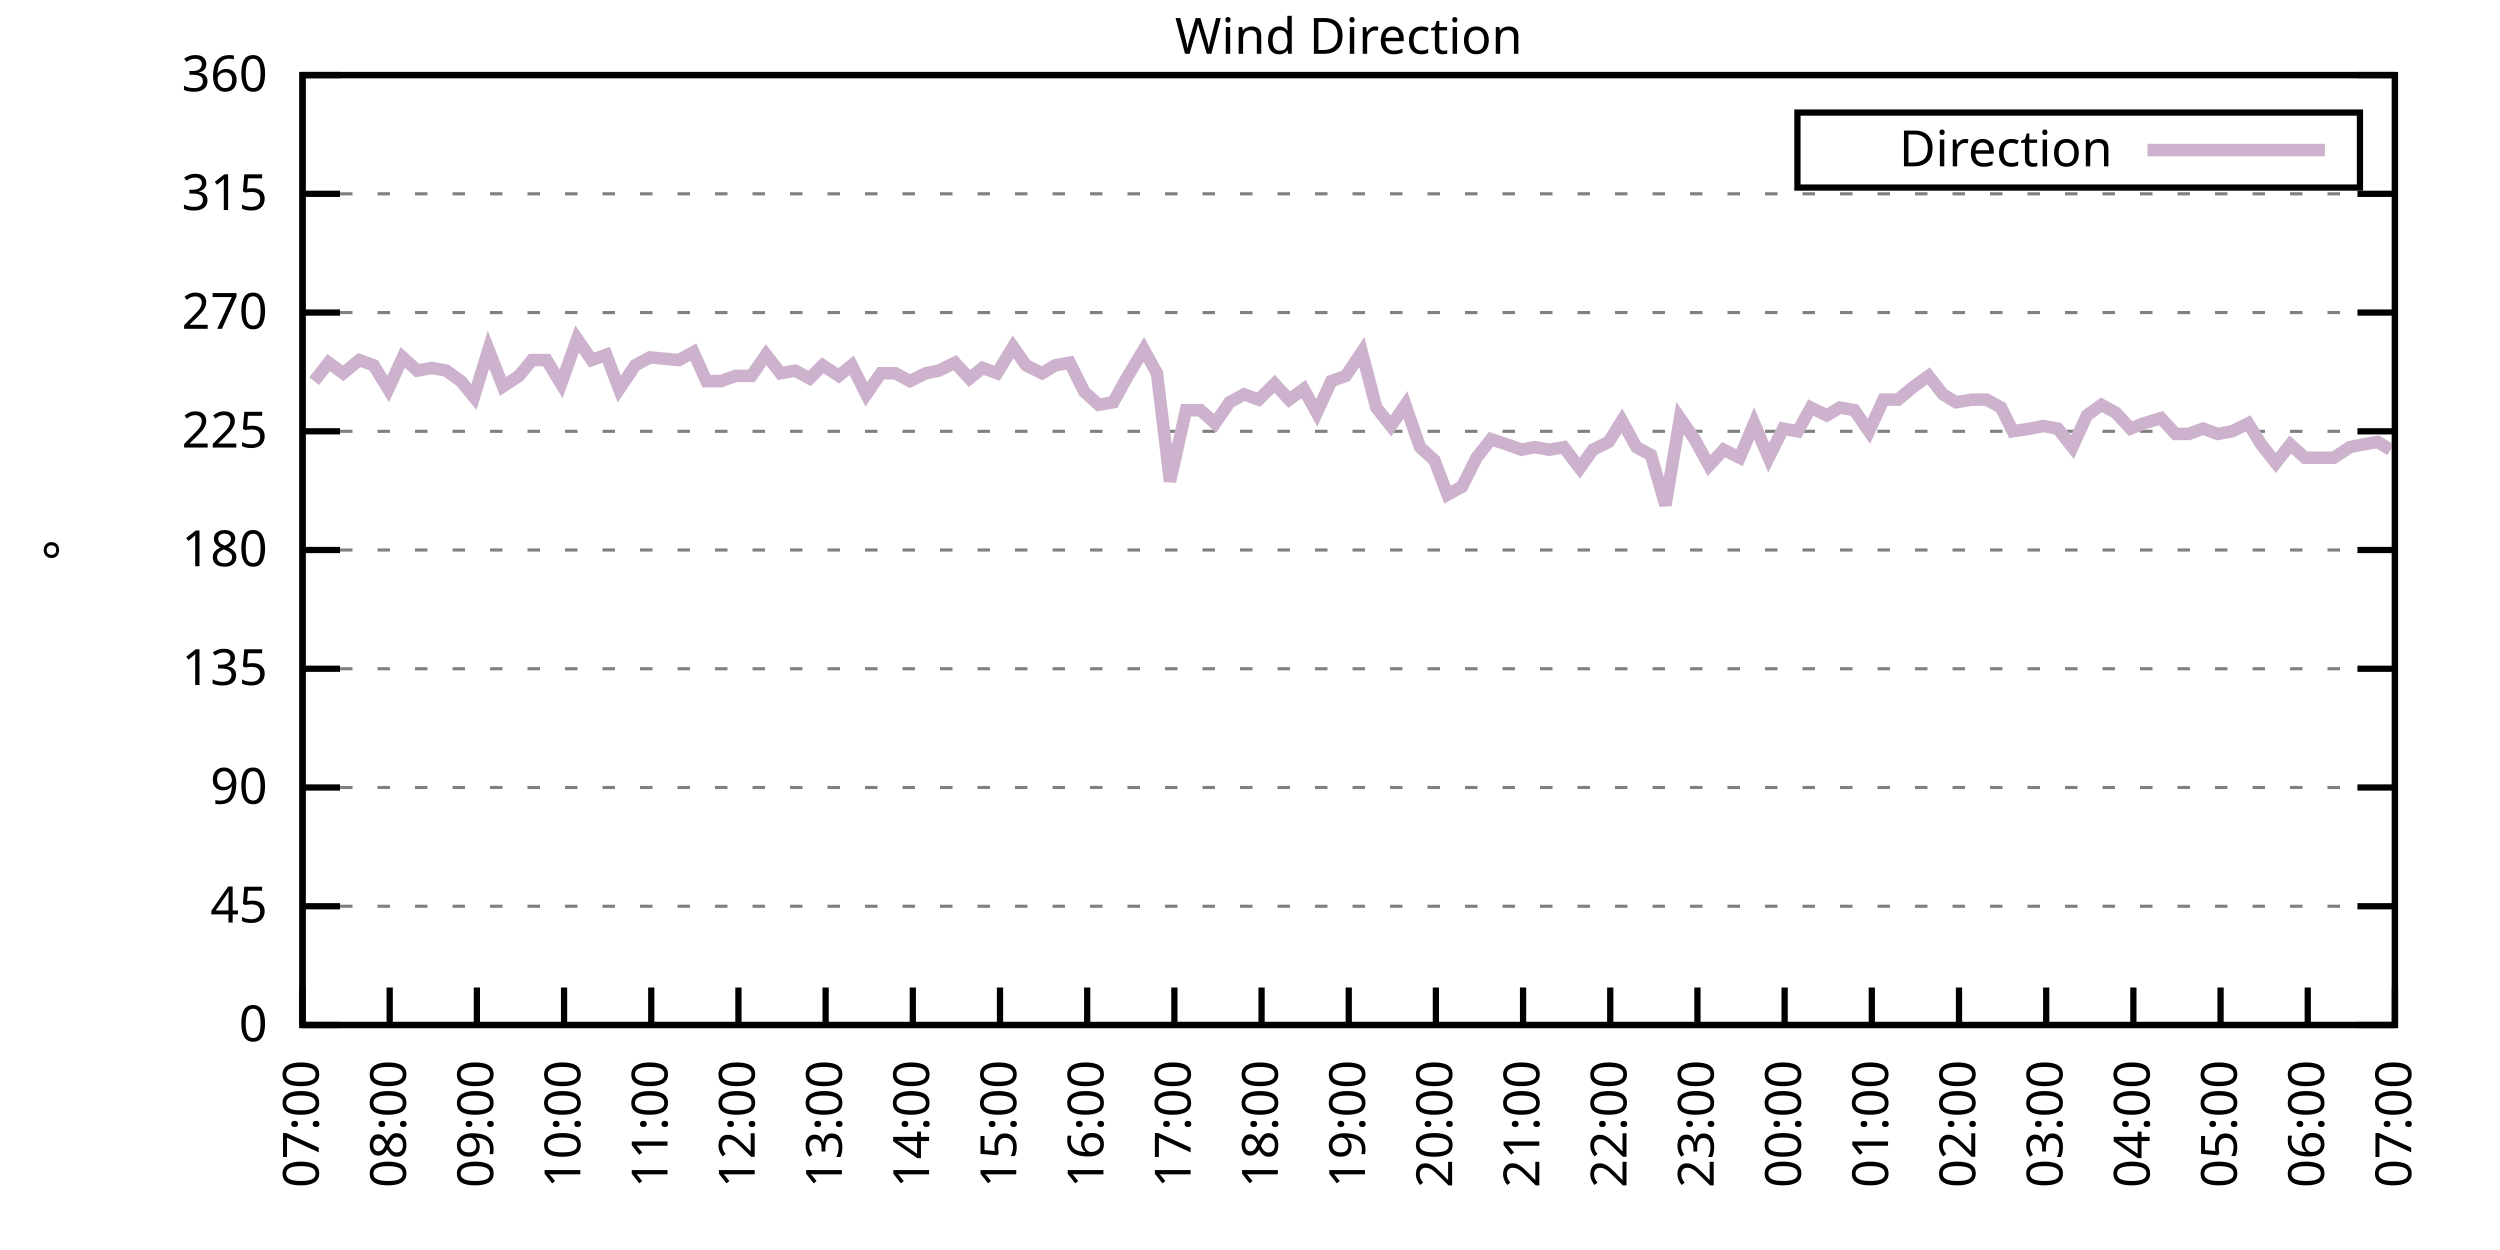
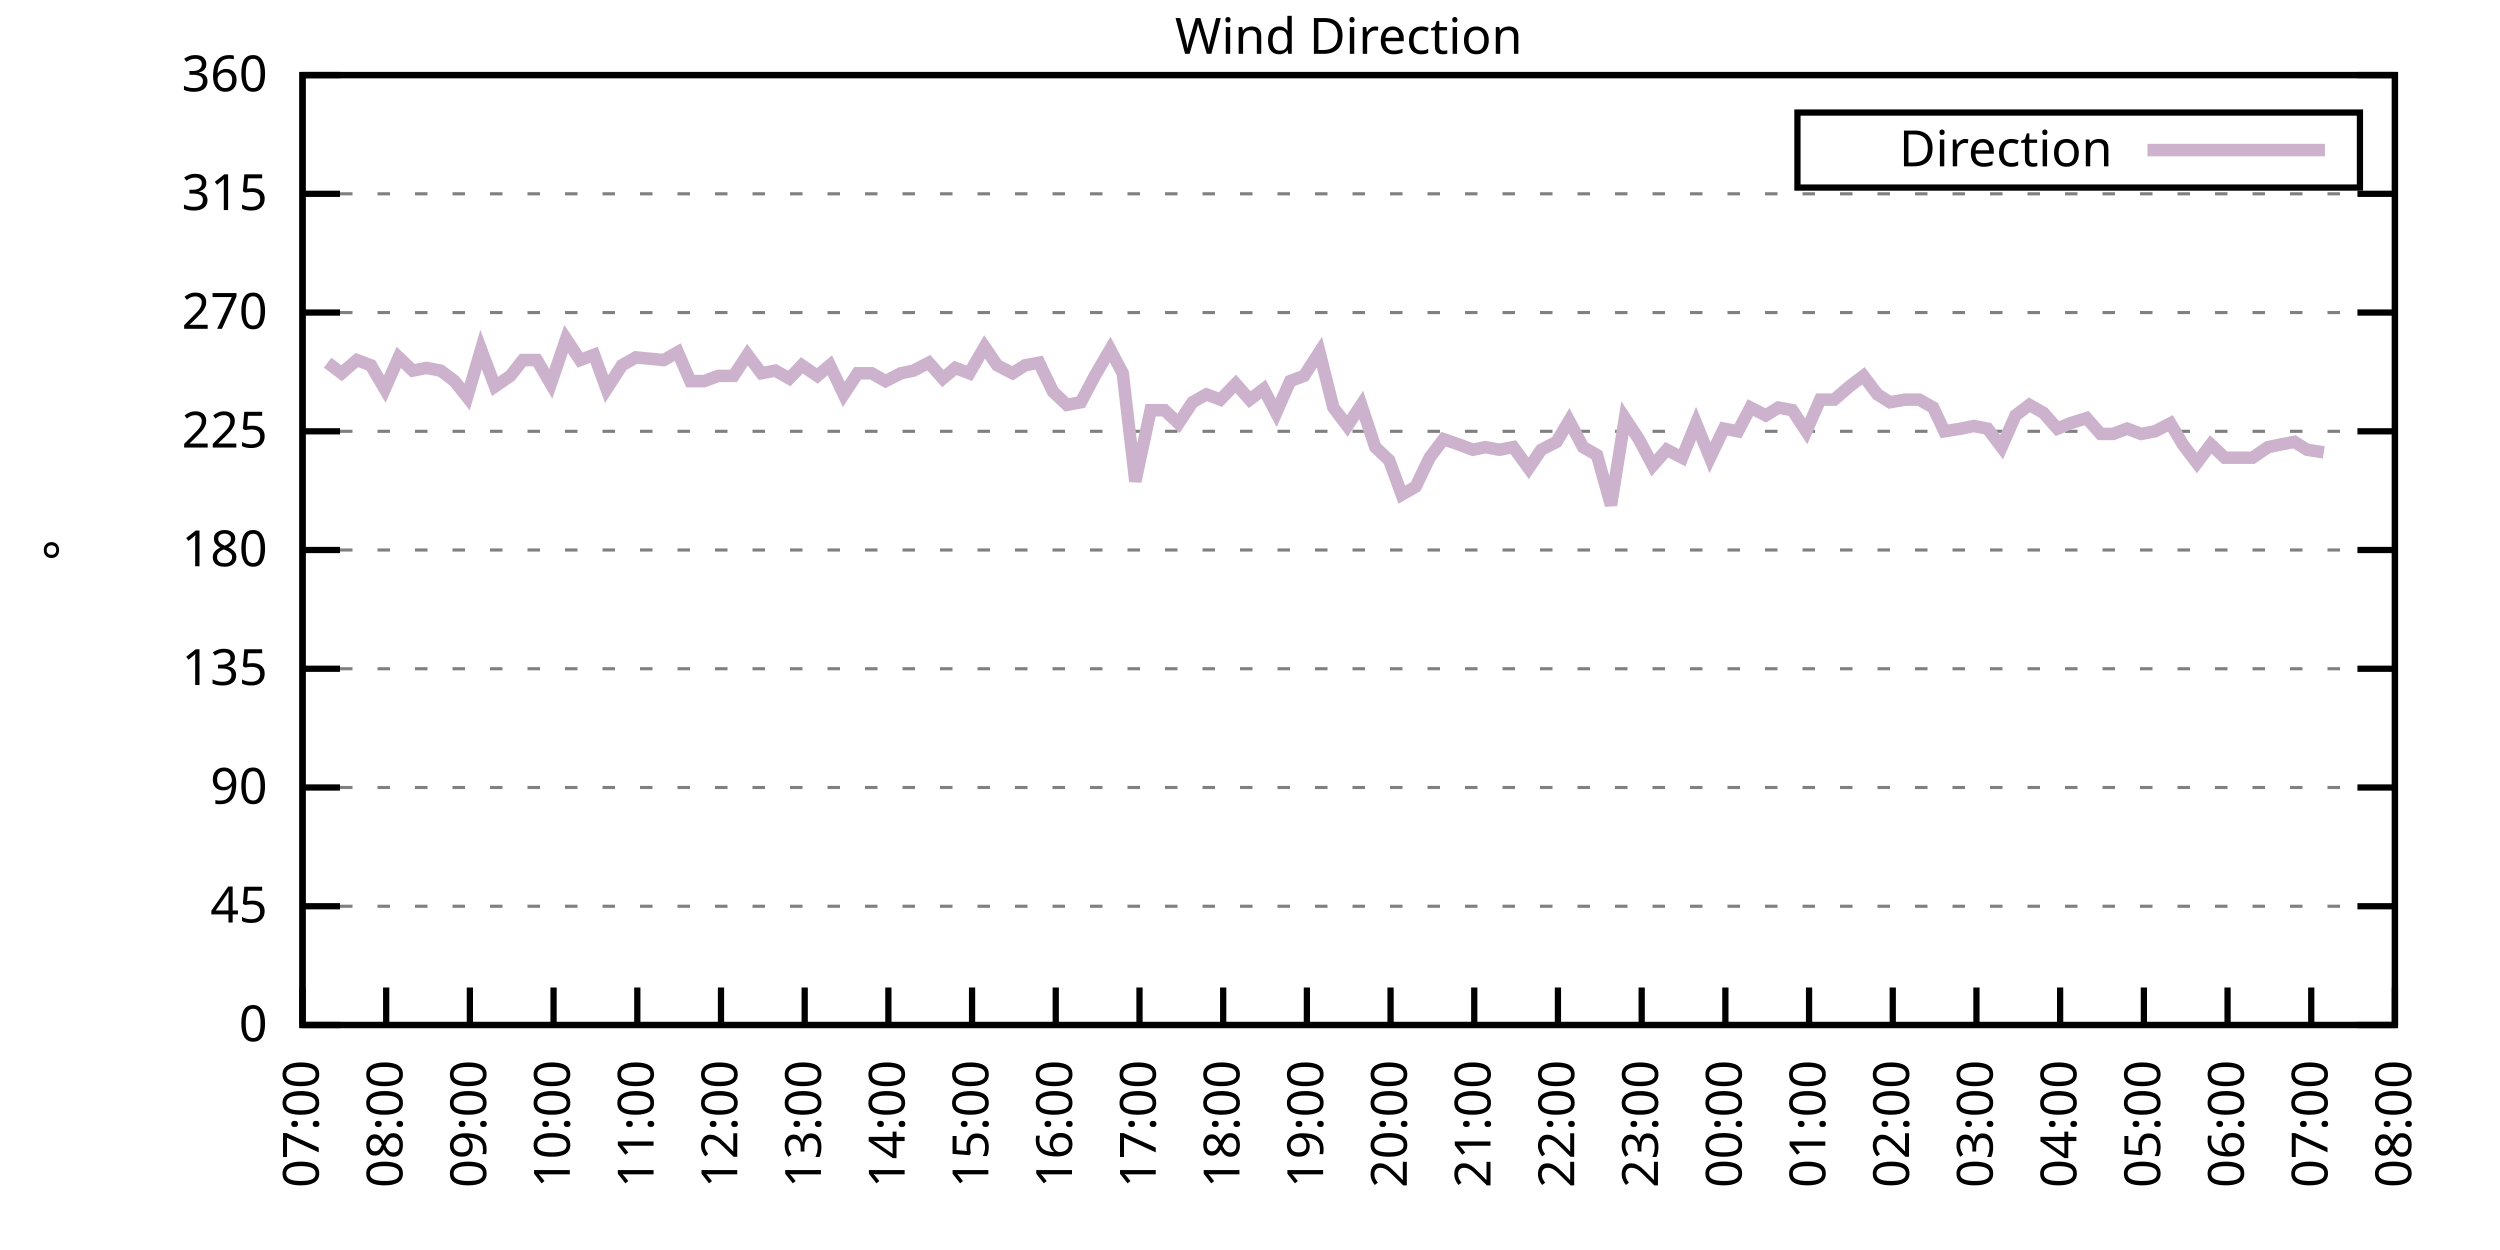
<svg xmlns="http://www.w3.org/2000/svg" xmlns:xlink="http://www.w3.org/1999/xlink" width="400" height="200" viewBox="0 0 400 200">
  <g id="gnuplot_canvas">
    <rect x="0" y="0" width="400" height="200" fill="none" />
    <defs>
      <circle id="gpDot" r="0.5" stroke-width="0.5" stroke="currentColor" />
      <path id="gpPt0" stroke-width="0.333" stroke="currentColor" d="M-1,0 h2 M0,-1 v2" />
      <path id="gpPt1" stroke-width="0.333" stroke="currentColor" d="M-1,-1 L1,1 M1,-1 L-1,1" />
      <path id="gpPt2" stroke-width="0.333" stroke="currentColor" d="M-1,0 L1,0 M0,-1 L0,1 M-1,-1 L1,1 M-1,1 L1,-1" />
      <rect id="gpPt3" stroke-width="0.333" stroke="currentColor" x="-1" y="-1" width="2" height="2" />
      <rect id="gpPt4" stroke-width="0.333" stroke="currentColor" fill="currentColor" x="-1" y="-1" width="2" height="2" />
      <circle id="gpPt5" stroke-width="0.333" stroke="currentColor" cx="0" cy="0" r="1" />
      <use xlink:href="#gpPt5" id="gpPt6" fill="currentColor" stroke="none" />
      <path id="gpPt7" stroke-width="0.333" stroke="currentColor" d="M0,-1.33 L-1.33,0.67 L1.33,0.67 z" />
      <use xlink:href="#gpPt7" id="gpPt8" fill="currentColor" stroke="none" />
      <use xlink:href="#gpPt7" id="gpPt9" stroke="currentColor" transform="rotate(180)" />
      <use xlink:href="#gpPt9" id="gpPt10" fill="currentColor" stroke="none" />
      <use xlink:href="#gpPt3" id="gpPt11" stroke="currentColor" transform="rotate(45)" />
      <use xlink:href="#gpPt11" id="gpPt12" fill="currentColor" stroke="none" />
      <path id="gpPt13" stroke-width="0.333" stroke="currentColor" d="M0,1.330 L1.265,0.411 L0.782,-1.067 L-0.782,-1.076 L-1.265,0.411 z" />
      <use xlink:href="#gpPt13" id="gpPt14" fill="currentColor" stroke="none" />
      <filter id="textbox" filterUnits="objectBoundingBox" x="0" y="0" height="1" width="1">
        <feFlood flood-color="white" flood-opacity="1" result="bgnd" />
        <feComposite in="SourceGraphic" in2="bgnd" operator="atop" />
      </filter>
      <filter id="greybox" filterUnits="objectBoundingBox" x="0" y="0" height="1" width="1">
        <feFlood flood-color="lightgrey" flood-opacity="1" result="grey" />
        <feComposite in="SourceGraphic" in2="grey" operator="atop" />
      </filter>
    </defs>
    <g fill="none" color="white" stroke="currentColor" stroke-width="1.00" stroke-linecap="butt" stroke-linejoin="miter">
</g>
    <g fill="none" color="black" stroke="currentColor" stroke-width="1.00" stroke-linecap="butt" stroke-linejoin="miter">
      <g stroke="none" shape-rendering="crispEdges">
        <polygon fill="rgb(255, 255, 255)" points="48.40,164.00 383.18,164.00 383.18,12.02 48.40,12.02 " />
      </g>
    </g>
    <g fill="none" color="black" stroke="currentColor" stroke-width="1.00" stroke-linecap="butt" stroke-linejoin="miter">
</g>
    <g fill="none" color="black" stroke="black" stroke-width="0.50" stroke-linecap="butt" stroke-linejoin="miter">
</g>
    <g fill="none" color="gray" stroke="currentColor" stroke-width="0.50" stroke-linecap="butt" stroke-linejoin="miter">
      <path stroke="gray" stroke-dasharray="2,4" class="gridline" d="M48.40,164.00 L383.19,164.00  " />
    </g>
    <g fill="none" color="gray" stroke="gray" stroke-width="1.00" stroke-linecap="butt" stroke-linejoin="miter">
</g>
    <g fill="none" color="black" stroke="currentColor" stroke-width="1.00" stroke-linecap="butt" stroke-linejoin="miter">
      <path stroke="black" d="M48.40,164.00 L54.40,164.00 M383.19,164.00 L377.19,164.00  " />
      <g transform="translate(42.80,166.60)" stroke="none" fill="black" font-family="Sans" font-size="8.00" text-anchor="end">
        <text>
          <tspan font-family="Sans"> 0</tspan>
        </text>
      </g>
    </g>
    <g fill="none" color="black" stroke="currentColor" stroke-width="1.00" stroke-linecap="butt" stroke-linejoin="miter">
</g>
    <g fill="none" color="black" stroke="black" stroke-width="0.50" stroke-linecap="butt" stroke-linejoin="miter">
</g>
    <g fill="none" color="gray" stroke="currentColor" stroke-width="0.50" stroke-linecap="butt" stroke-linejoin="miter">
      <path stroke="gray" stroke-dasharray="2,4" class="gridline" d="M48.40,145.00 L383.19,145.00  " />
    </g>
    <g fill="none" color="gray" stroke="gray" stroke-width="1.00" stroke-linecap="butt" stroke-linejoin="miter">
</g>
    <g fill="none" color="black" stroke="currentColor" stroke-width="1.00" stroke-linecap="butt" stroke-linejoin="miter">
      <path stroke="black" d="M48.40,145.00 L54.40,145.00 M383.19,145.00 L377.19,145.00  " />
      <g transform="translate(42.80,147.60)" stroke="none" fill="black" font-family="Sans" font-size="8.00" text-anchor="end">
        <text>
          <tspan font-family="Sans"> 45</tspan>
        </text>
      </g>
    </g>
    <g fill="none" color="black" stroke="currentColor" stroke-width="1.00" stroke-linecap="butt" stroke-linejoin="miter">
</g>
    <g fill="none" color="black" stroke="black" stroke-width="0.50" stroke-linecap="butt" stroke-linejoin="miter">
</g>
    <g fill="none" color="gray" stroke="currentColor" stroke-width="0.50" stroke-linecap="butt" stroke-linejoin="miter">
      <path stroke="gray" stroke-dasharray="2,4" class="gridline" d="M48.40,126.00 L383.19,126.00  " />
    </g>
    <g fill="none" color="gray" stroke="gray" stroke-width="1.00" stroke-linecap="butt" stroke-linejoin="miter">
</g>
    <g fill="none" color="black" stroke="currentColor" stroke-width="1.00" stroke-linecap="butt" stroke-linejoin="miter">
      <path stroke="black" d="M48.40,126.00 L54.40,126.00 M383.19,126.00 L377.19,126.00  " />
      <g transform="translate(42.80,128.60)" stroke="none" fill="black" font-family="Sans" font-size="8.00" text-anchor="end">
        <text>
          <tspan font-family="Sans"> 90</tspan>
        </text>
      </g>
    </g>
    <g fill="none" color="black" stroke="currentColor" stroke-width="1.00" stroke-linecap="butt" stroke-linejoin="miter">
</g>
    <g fill="none" color="black" stroke="black" stroke-width="0.50" stroke-linecap="butt" stroke-linejoin="miter">
</g>
    <g fill="none" color="gray" stroke="currentColor" stroke-width="0.50" stroke-linecap="butt" stroke-linejoin="miter">
      <path stroke="gray" stroke-dasharray="2,4" class="gridline" d="M48.40,107.00 L383.19,107.00  " />
    </g>
    <g fill="none" color="gray" stroke="gray" stroke-width="1.00" stroke-linecap="butt" stroke-linejoin="miter">
</g>
    <g fill="none" color="black" stroke="currentColor" stroke-width="1.00" stroke-linecap="butt" stroke-linejoin="miter">
      <path stroke="black" d="M48.40,107.00 L54.40,107.00 M383.19,107.00 L377.19,107.00  " />
      <g transform="translate(42.80,109.60)" stroke="none" fill="black" font-family="Sans" font-size="8.00" text-anchor="end">
        <text>
          <tspan font-family="Sans"> 135</tspan>
        </text>
      </g>
    </g>
    <g fill="none" color="black" stroke="currentColor" stroke-width="1.00" stroke-linecap="butt" stroke-linejoin="miter">
</g>
    <g fill="none" color="black" stroke="black" stroke-width="0.50" stroke-linecap="butt" stroke-linejoin="miter">
</g>
    <g fill="none" color="gray" stroke="currentColor" stroke-width="0.50" stroke-linecap="butt" stroke-linejoin="miter">
      <path stroke="gray" stroke-dasharray="2,4" class="gridline" d="M48.40,88.00 L383.19,88.00  " />
    </g>
    <g fill="none" color="gray" stroke="gray" stroke-width="1.00" stroke-linecap="butt" stroke-linejoin="miter">
</g>
    <g fill="none" color="black" stroke="currentColor" stroke-width="1.00" stroke-linecap="butt" stroke-linejoin="miter">
      <path stroke="black" d="M48.40,88.00 L54.40,88.00 M383.19,88.00 L377.19,88.00  " />
      <g transform="translate(42.80,90.60)" stroke="none" fill="black" font-family="Sans" font-size="8.00" text-anchor="end">
        <text>
          <tspan font-family="Sans"> 180</tspan>
        </text>
      </g>
    </g>
    <g fill="none" color="black" stroke="currentColor" stroke-width="1.00" stroke-linecap="butt" stroke-linejoin="miter">
</g>
    <g fill="none" color="black" stroke="black" stroke-width="0.50" stroke-linecap="butt" stroke-linejoin="miter">
</g>
    <g fill="none" color="gray" stroke="currentColor" stroke-width="0.50" stroke-linecap="butt" stroke-linejoin="miter">
      <path stroke="gray" stroke-dasharray="2,4" class="gridline" d="M48.40,69.01 L383.19,69.01  " />
    </g>
    <g fill="none" color="gray" stroke="gray" stroke-width="1.00" stroke-linecap="butt" stroke-linejoin="miter">
</g>
    <g fill="none" color="black" stroke="currentColor" stroke-width="1.00" stroke-linecap="butt" stroke-linejoin="miter">
      <path stroke="black" d="M48.40,69.01 L54.40,69.01 M383.19,69.01 L377.19,69.01  " />
      <g transform="translate(42.80,71.61)" stroke="none" fill="black" font-family="Sans" font-size="8.00" text-anchor="end">
        <text>
          <tspan font-family="Sans"> 225</tspan>
        </text>
      </g>
    </g>
    <g fill="none" color="black" stroke="currentColor" stroke-width="1.00" stroke-linecap="butt" stroke-linejoin="miter">
</g>
    <g fill="none" color="black" stroke="black" stroke-width="0.50" stroke-linecap="butt" stroke-linejoin="miter">
</g>
    <g fill="none" color="gray" stroke="currentColor" stroke-width="0.50" stroke-linecap="butt" stroke-linejoin="miter">
      <path stroke="gray" stroke-dasharray="2,4" class="gridline" d="M48.40,50.01 L383.19,50.01  " />
    </g>
    <g fill="none" color="gray" stroke="gray" stroke-width="1.00" stroke-linecap="butt" stroke-linejoin="miter">
</g>
    <g fill="none" color="black" stroke="currentColor" stroke-width="1.00" stroke-linecap="butt" stroke-linejoin="miter">
      <path stroke="black" d="M48.40,50.01 L54.40,50.01 M383.19,50.01 L377.19,50.01  " />
      <g transform="translate(42.80,52.61)" stroke="none" fill="black" font-family="Sans" font-size="8.00" text-anchor="end">
        <text>
          <tspan font-family="Sans"> 270</tspan>
        </text>
      </g>
    </g>
    <g fill="none" color="black" stroke="currentColor" stroke-width="1.00" stroke-linecap="butt" stroke-linejoin="miter">
</g>
    <g fill="none" color="black" stroke="black" stroke-width="0.50" stroke-linecap="butt" stroke-linejoin="miter">
</g>
    <g fill="none" color="gray" stroke="currentColor" stroke-width="0.50" stroke-linecap="butt" stroke-linejoin="miter">
      <path stroke="gray" stroke-dasharray="2,4" class="gridline" d="M48.40,31.01 L383.19,31.01  " />
    </g>
    <g fill="none" color="gray" stroke="gray" stroke-width="1.00" stroke-linecap="butt" stroke-linejoin="miter">
</g>
    <g fill="none" color="black" stroke="currentColor" stroke-width="1.00" stroke-linecap="butt" stroke-linejoin="miter">
      <path stroke="black" d="M48.40,31.01 L54.40,31.01 M383.19,31.01 L377.19,31.01  " />
      <g transform="translate(42.80,33.61)" stroke="none" fill="black" font-family="Sans" font-size="8.00" text-anchor="end">
        <text>
          <tspan font-family="Sans"> 315</tspan>
        </text>
      </g>
    </g>
    <g fill="none" color="black" stroke="currentColor" stroke-width="1.00" stroke-linecap="butt" stroke-linejoin="miter">
</g>
    <g fill="none" color="black" stroke="black" stroke-width="0.50" stroke-linecap="butt" stroke-linejoin="miter">
</g>
    <g fill="none" color="gray" stroke="currentColor" stroke-width="0.50" stroke-linecap="butt" stroke-linejoin="miter">
      <path stroke="gray" stroke-dasharray="2,4" class="gridline" d="M48.40,12.01 L383.19,12.01  " />
    </g>
    <g fill="none" color="gray" stroke="gray" stroke-width="1.00" stroke-linecap="butt" stroke-linejoin="miter">
</g>
    <g fill="none" color="black" stroke="currentColor" stroke-width="1.00" stroke-linecap="butt" stroke-linejoin="miter">
      <path stroke="black" d="M48.40,12.01 L54.40,12.01 M383.19,12.01 L377.19,12.01  " />
      <g transform="translate(42.80,14.61)" stroke="none" fill="black" font-family="Sans" font-size="8.00" text-anchor="end">
        <text>
          <tspan font-family="Sans"> 360</tspan>
        </text>
      </g>
    </g>
    <g fill="none" color="black" stroke="currentColor" stroke-width="1.00" stroke-linecap="butt" stroke-linejoin="miter">
      <path stroke="black" d="M48.40,164.00 L48.40,158.00  " />
      <g transform="translate(51.00,169.60) rotate(270.00)" stroke="none" fill="black" font-family="Sans" font-size="8.00" text-anchor="end">
        <text>
          <tspan font-family="Sans">07:00</tspan>
        </text>
      </g>
    </g>
    <g fill="none" color="black" stroke="currentColor" stroke-width="1.00" stroke-linecap="butt" stroke-linejoin="miter">
-       <path stroke="black" d="M62.35,164.00 L62.35,158.00  " />
-       <g transform="translate(64.95,169.60) rotate(270.00)" stroke="none" fill="black" font-family="Sans" font-size="8.00" text-anchor="end">
+       <path stroke="black" d="M61.79,164.00 L61.79,158.00  " />
+       <g transform="translate(64.39,169.60) rotate(270.00)" stroke="none" fill="black" font-family="Sans" font-size="8.00" text-anchor="end">
        <text>
          <tspan font-family="Sans">08:00</tspan>
        </text>
      </g>
    </g>
    <g fill="none" color="black" stroke="currentColor" stroke-width="1.00" stroke-linecap="butt" stroke-linejoin="miter">
-       <path stroke="black" d="M76.30,164.00 L76.30,158.00  " />
-       <g transform="translate(78.90,169.60) rotate(270.00)" stroke="none" fill="black" font-family="Sans" font-size="8.00" text-anchor="end">
+       <path stroke="black" d="M75.18,164.00 L75.18,158.00  " />
+       <g transform="translate(77.78,169.60) rotate(270.00)" stroke="none" fill="black" font-family="Sans" font-size="8.00" text-anchor="end">
        <text>
          <tspan font-family="Sans">09:00</tspan>
        </text>
      </g>
    </g>
    <g fill="none" color="black" stroke="currentColor" stroke-width="1.00" stroke-linecap="butt" stroke-linejoin="miter">
-       <path stroke="black" d="M90.25,164.00 L90.25,158.00  " />
-       <g transform="translate(92.85,169.60) rotate(270.00)" stroke="none" fill="black" font-family="Sans" font-size="8.00" text-anchor="end">
+       <path stroke="black" d="M88.57,164.00 L88.57,158.00  " />
+       <g transform="translate(91.17,169.60) rotate(270.00)" stroke="none" fill="black" font-family="Sans" font-size="8.00" text-anchor="end">
        <text>
          <tspan font-family="Sans">10:00</tspan>
        </text>
      </g>
    </g>
    <g fill="none" color="black" stroke="currentColor" stroke-width="1.00" stroke-linecap="butt" stroke-linejoin="miter">
-       <path stroke="black" d="M104.20,164.00 L104.20,158.00  " />
-       <g transform="translate(106.80,169.60) rotate(270.00)" stroke="none" fill="black" font-family="Sans" font-size="8.00" text-anchor="end">
+       <path stroke="black" d="M101.97,164.00 L101.97,158.00  " />
+       <g transform="translate(104.57,169.60) rotate(270.00)" stroke="none" fill="black" font-family="Sans" font-size="8.00" text-anchor="end">
        <text>
          <tspan font-family="Sans">11:00</tspan>
        </text>
      </g>
    </g>
    <g fill="none" color="black" stroke="currentColor" stroke-width="1.00" stroke-linecap="butt" stroke-linejoin="miter">
-       <path stroke="black" d="M118.15,164.00 L118.15,158.00  " />
-       <g transform="translate(120.75,169.60) rotate(270.00)" stroke="none" fill="black" font-family="Sans" font-size="8.00" text-anchor="end">
+       <path stroke="black" d="M115.36,164.00 L115.36,158.00  " />
+       <g transform="translate(117.96,169.60) rotate(270.00)" stroke="none" fill="black" font-family="Sans" font-size="8.00" text-anchor="end">
        <text>
          <tspan font-family="Sans">12:00</tspan>
        </text>
      </g>
    </g>
    <g fill="none" color="black" stroke="currentColor" stroke-width="1.00" stroke-linecap="butt" stroke-linejoin="miter">
-       <path stroke="black" d="M132.10,164.00 L132.10,158.00  " />
-       <g transform="translate(134.70,169.60) rotate(270.00)" stroke="none" fill="black" font-family="Sans" font-size="8.00" text-anchor="end">
+       <path stroke="black" d="M128.75,164.00 L128.75,158.00  " />
+       <g transform="translate(131.35,169.60) rotate(270.00)" stroke="none" fill="black" font-family="Sans" font-size="8.00" text-anchor="end">
        <text>
          <tspan font-family="Sans">13:00</tspan>
        </text>
      </g>
    </g>
    <g fill="none" color="black" stroke="currentColor" stroke-width="1.00" stroke-linecap="butt" stroke-linejoin="miter">
-       <path stroke="black" d="M146.05,164.00 L146.05,158.00  " />
-       <g transform="translate(148.65,169.60) rotate(270.00)" stroke="none" fill="black" font-family="Sans" font-size="8.00" text-anchor="end">
+       <path stroke="black" d="M142.14,164.00 L142.14,158.00  " />
+       <g transform="translate(144.74,169.60) rotate(270.00)" stroke="none" fill="black" font-family="Sans" font-size="8.00" text-anchor="end">
        <text>
          <tspan font-family="Sans">14:00</tspan>
        </text>
      </g>
    </g>
    <g fill="none" color="black" stroke="currentColor" stroke-width="1.00" stroke-linecap="butt" stroke-linejoin="miter">
-       <path stroke="black" d="M160.00,164.00 L160.00,158.00  " />
-       <g transform="translate(162.60,169.60) rotate(270.00)" stroke="none" fill="black" font-family="Sans" font-size="8.00" text-anchor="end">
+       <path stroke="black" d="M155.53,164.00 L155.53,158.00  " />
+       <g transform="translate(158.13,169.60) rotate(270.00)" stroke="none" fill="black" font-family="Sans" font-size="8.00" text-anchor="end">
        <text>
          <tspan font-family="Sans">15:00</tspan>
        </text>
      </g>
    </g>
    <g fill="none" color="black" stroke="currentColor" stroke-width="1.00" stroke-linecap="butt" stroke-linejoin="miter">
-       <path stroke="black" d="M173.95,164.00 L173.95,158.00  " />
-       <g transform="translate(176.55,169.60) rotate(270.00)" stroke="none" fill="black" font-family="Sans" font-size="8.00" text-anchor="end">
+       <path stroke="black" d="M168.92,164.00 L168.92,158.00  " />
+       <g transform="translate(171.52,169.60) rotate(270.00)" stroke="none" fill="black" font-family="Sans" font-size="8.00" text-anchor="end">
        <text>
          <tspan font-family="Sans">16:00</tspan>
        </text>
      </g>
    </g>
    <g fill="none" color="black" stroke="currentColor" stroke-width="1.00" stroke-linecap="butt" stroke-linejoin="miter">
-       <path stroke="black" d="M187.90,164.00 L187.90,158.00  " />
-       <g transform="translate(190.50,169.60) rotate(270.00)" stroke="none" fill="black" font-family="Sans" font-size="8.00" text-anchor="end">
+       <path stroke="black" d="M182.32,164.00 L182.32,158.00  " />
+       <g transform="translate(184.92,169.60) rotate(270.00)" stroke="none" fill="black" font-family="Sans" font-size="8.00" text-anchor="end">
        <text>
          <tspan font-family="Sans">17:00</tspan>
        </text>
      </g>
    </g>
    <g fill="none" color="black" stroke="currentColor" stroke-width="1.00" stroke-linecap="butt" stroke-linejoin="miter">
-       <path stroke="black" d="M201.85,164.00 L201.85,158.00  " />
-       <g transform="translate(204.45,169.60) rotate(270.00)" stroke="none" fill="black" font-family="Sans" font-size="8.00" text-anchor="end">
+       <path stroke="black" d="M195.71,164.00 L195.71,158.00  " />
+       <g transform="translate(198.31,169.60) rotate(270.00)" stroke="none" fill="black" font-family="Sans" font-size="8.00" text-anchor="end">
        <text>
          <tspan font-family="Sans">18:00</tspan>
        </text>
      </g>
    </g>
    <g fill="none" color="black" stroke="currentColor" stroke-width="1.00" stroke-linecap="butt" stroke-linejoin="miter">
-       <path stroke="black" d="M215.80,164.00 L215.80,158.00  " />
-       <g transform="translate(218.40,169.60) rotate(270.00)" stroke="none" fill="black" font-family="Sans" font-size="8.00" text-anchor="end">
+       <path stroke="black" d="M209.10,164.00 L209.10,158.00  " />
+       <g transform="translate(211.70,169.60) rotate(270.00)" stroke="none" fill="black" font-family="Sans" font-size="8.00" text-anchor="end">
        <text>
          <tspan font-family="Sans">19:00</tspan>
        </text>
      </g>
    </g>
    <g fill="none" color="black" stroke="currentColor" stroke-width="1.00" stroke-linecap="butt" stroke-linejoin="miter">
-       <path stroke="black" d="M229.74,164.00 L229.74,158.00  " />
-       <g transform="translate(232.34,169.60) rotate(270.00)" stroke="none" fill="black" font-family="Sans" font-size="8.00" text-anchor="end">
+       <path stroke="black" d="M222.49,164.00 L222.49,158.00  " />
+       <g transform="translate(225.09,169.60) rotate(270.00)" stroke="none" fill="black" font-family="Sans" font-size="8.00" text-anchor="end">
        <text>
          <tspan font-family="Sans">20:00</tspan>
        </text>
      </g>
    </g>
    <g fill="none" color="black" stroke="currentColor" stroke-width="1.00" stroke-linecap="butt" stroke-linejoin="miter">
-       <path stroke="black" d="M243.69,164.00 L243.69,158.00  " />
-       <g transform="translate(246.29,169.60) rotate(270.00)" stroke="none" fill="black" font-family="Sans" font-size="8.00" text-anchor="end">
+       <path stroke="black" d="M235.88,164.00 L235.88,158.00  " />
+       <g transform="translate(238.48,169.60) rotate(270.00)" stroke="none" fill="black" font-family="Sans" font-size="8.00" text-anchor="end">
        <text>
          <tspan font-family="Sans">21:00</tspan>
        </text>
      </g>
    </g>
    <g fill="none" color="black" stroke="currentColor" stroke-width="1.00" stroke-linecap="butt" stroke-linejoin="miter">
-       <path stroke="black" d="M257.64,164.00 L257.64,158.00  " />
-       <g transform="translate(260.24,169.60) rotate(270.00)" stroke="none" fill="black" font-family="Sans" font-size="8.00" text-anchor="end">
+       <path stroke="black" d="M249.27,164.00 L249.27,158.00  " />
+       <g transform="translate(251.87,169.60) rotate(270.00)" stroke="none" fill="black" font-family="Sans" font-size="8.00" text-anchor="end">
        <text>
          <tspan font-family="Sans">22:00</tspan>
        </text>
      </g>
    </g>
    <g fill="none" color="black" stroke="currentColor" stroke-width="1.00" stroke-linecap="butt" stroke-linejoin="miter">
-       <path stroke="black" d="M271.59,164.00 L271.59,158.00  " />
-       <g transform="translate(274.19,169.60) rotate(270.00)" stroke="none" fill="black" font-family="Sans" font-size="8.00" text-anchor="end">
+       <path stroke="black" d="M262.67,164.00 L262.67,158.00  " />
+       <g transform="translate(265.27,169.60) rotate(270.00)" stroke="none" fill="black" font-family="Sans" font-size="8.00" text-anchor="end">
        <text>
          <tspan font-family="Sans">23:00</tspan>
        </text>
      </g>
    </g>
    <g fill="none" color="black" stroke="currentColor" stroke-width="1.00" stroke-linecap="butt" stroke-linejoin="miter">
-       <path stroke="black" d="M285.54,164.00 L285.54,158.00  " />
-       <g transform="translate(288.14,169.60) rotate(270.00)" stroke="none" fill="black" font-family="Sans" font-size="8.00" text-anchor="end">
+       <path stroke="black" d="M276.06,164.00 L276.06,158.00  " />
+       <g transform="translate(278.66,169.60) rotate(270.00)" stroke="none" fill="black" font-family="Sans" font-size="8.00" text-anchor="end">
        <text>
          <tspan font-family="Sans">00:00</tspan>
        </text>
      </g>
    </g>
    <g fill="none" color="black" stroke="currentColor" stroke-width="1.00" stroke-linecap="butt" stroke-linejoin="miter">
-       <path stroke="black" d="M299.49,164.00 L299.49,158.00  " />
-       <g transform="translate(302.09,169.60) rotate(270.00)" stroke="none" fill="black" font-family="Sans" font-size="8.00" text-anchor="end">
+       <path stroke="black" d="M289.45,164.00 L289.45,158.00  " />
+       <g transform="translate(292.05,169.60) rotate(270.00)" stroke="none" fill="black" font-family="Sans" font-size="8.00" text-anchor="end">
        <text>
          <tspan font-family="Sans">01:00</tspan>
        </text>
      </g>
    </g>
    <g fill="none" color="black" stroke="currentColor" stroke-width="1.00" stroke-linecap="butt" stroke-linejoin="miter">
-       <path stroke="black" d="M313.44,164.00 L313.44,158.00  " />
-       <g transform="translate(316.04,169.60) rotate(270.00)" stroke="none" fill="black" font-family="Sans" font-size="8.00" text-anchor="end">
+       <path stroke="black" d="M302.84,164.00 L302.84,158.00  " />
+       <g transform="translate(305.44,169.60) rotate(270.00)" stroke="none" fill="black" font-family="Sans" font-size="8.00" text-anchor="end">
        <text>
          <tspan font-family="Sans">02:00</tspan>
        </text>
      </g>
    </g>
    <g fill="none" color="black" stroke="currentColor" stroke-width="1.00" stroke-linecap="butt" stroke-linejoin="miter">
-       <path stroke="black" d="M327.39,164.00 L327.39,158.00  " />
-       <g transform="translate(329.99,169.60) rotate(270.00)" stroke="none" fill="black" font-family="Sans" font-size="8.00" text-anchor="end">
+       <path stroke="black" d="M316.23,164.00 L316.23,158.00  " />
+       <g transform="translate(318.83,169.60) rotate(270.00)" stroke="none" fill="black" font-family="Sans" font-size="8.00" text-anchor="end">
        <text>
          <tspan font-family="Sans">03:00</tspan>
        </text>
      </g>
    </g>
    <g fill="none" color="black" stroke="currentColor" stroke-width="1.00" stroke-linecap="butt" stroke-linejoin="miter">
-       <path stroke="black" d="M341.34,164.00 L341.34,158.00  " />
-       <g transform="translate(343.94,169.60) rotate(270.00)" stroke="none" fill="black" font-family="Sans" font-size="8.00" text-anchor="end">
+       <path stroke="black" d="M329.62,164.00 L329.62,158.00  " />
+       <g transform="translate(332.22,169.60) rotate(270.00)" stroke="none" fill="black" font-family="Sans" font-size="8.00" text-anchor="end">
        <text>
          <tspan font-family="Sans">04:00</tspan>
        </text>
      </g>
    </g>
    <g fill="none" color="black" stroke="currentColor" stroke-width="1.00" stroke-linecap="butt" stroke-linejoin="miter">
-       <path stroke="black" d="M355.29,164.00 L355.29,158.00  " />
-       <g transform="translate(357.89,169.60) rotate(270.00)" stroke="none" fill="black" font-family="Sans" font-size="8.00" text-anchor="end">
+       <path stroke="black" d="M343.02,164.00 L343.02,158.00  " />
+       <g transform="translate(345.62,169.60) rotate(270.00)" stroke="none" fill="black" font-family="Sans" font-size="8.00" text-anchor="end">
        <text>
          <tspan font-family="Sans">05:00</tspan>
        </text>
      </g>
    </g>
    <g fill="none" color="black" stroke="currentColor" stroke-width="1.00" stroke-linecap="butt" stroke-linejoin="miter">
-       <path stroke="black" d="M369.24,164.00 L369.24,158.00  " />
-       <g transform="translate(371.84,169.60) rotate(270.00)" stroke="none" fill="black" font-family="Sans" font-size="8.00" text-anchor="end">
+       <path stroke="black" d="M356.41,164.00 L356.41,158.00  " />
+       <g transform="translate(359.01,169.60) rotate(270.00)" stroke="none" fill="black" font-family="Sans" font-size="8.00" text-anchor="end">
        <text>
          <tspan font-family="Sans">06:00</tspan>
+         </text>
+       </g>
+     </g>
+     <g fill="none" color="black" stroke="currentColor" stroke-width="1.00" stroke-linecap="butt" stroke-linejoin="miter">
+       <path stroke="black" d="M369.80,164.00 L369.80,158.00  " />
+       <g transform="translate(372.40,169.60) rotate(270.00)" stroke="none" fill="black" font-family="Sans" font-size="8.00" text-anchor="end">
+         <text>
+           <tspan font-family="Sans">07:00</tspan>
        </text>
      </g>
    </g>
    <g fill="none" color="black" stroke="currentColor" stroke-width="1.00" stroke-linecap="butt" stroke-linejoin="miter">
      <path stroke="black" d="M383.19,164.00 L383.19,158.00  " />
      <g transform="translate(385.79,169.60) rotate(270.00)" stroke="none" fill="black" font-family="Sans" font-size="8.00" text-anchor="end">
        <text>
-           <tspan font-family="Sans">07:00</tspan>
+           <tspan font-family="Sans">08:00</tspan>
        </text>
      </g>
    </g>
    <g fill="none" color="black" stroke="currentColor" stroke-width="1.00" stroke-linecap="butt" stroke-linejoin="miter">
</g>
    <g fill="none" color="black" stroke="currentColor" stroke-width="1.00" stroke-linecap="butt" stroke-linejoin="miter">
      <path stroke="black" d="M48.40,12.01 L48.40,164.00 L383.19,164.00 L383.19,12.01 L48.40,12.01 Z  " />
    </g>
    <g fill="none" color="black" stroke="currentColor" stroke-width="1.00" stroke-linecap="butt" stroke-linejoin="miter">
</g>
    <g fill="none" color="black" stroke="currentColor" stroke-width="1.00" stroke-linecap="butt" stroke-linejoin="miter">
      <path stroke="black" d="M287.59,30.01 L287.59,18.01 L377.59,18.01 L377.59,30.01 L287.59,30.01 Z  " />
    </g>
    <g id="Wind_direction_plot_1">
      <g fill="none" color="white" stroke="black" stroke-width="2.00" stroke-linecap="butt" stroke-linejoin="miter">
</g>
      <g fill="none" color="black" stroke="currentColor" stroke-width="2.00" stroke-linecap="butt" stroke-linejoin="miter">
        <g transform="translate(337.99,26.61)" stroke="none" fill="black" font-family="Sans" font-size="8.00" text-anchor="end">
          <text>
            <tspan font-family="Sans">Direction</tspan>
          </text>
        </g>
      </g>
      <g fill="none" color="black" stroke="currentColor" stroke-width="2.00" stroke-linecap="butt" stroke-linejoin="miter">
-         <path stroke="rgb(204, 178, 204)" d="M343.59,24.01 L371.99,24.01 M50.26,60.98 L52.58,58.03 L54.91,59.72 L57.47,57.61 L59.79,58.45 L62.12,62.25   L64.44,57.18 L66.77,59.30 L69.09,58.87 L71.42,59.30 L73.74,60.98 L75.83,63.52 L78.16,55.92 L80.48,61.83   L83.04,60.14 L85.13,57.61 L87.46,57.61 L89.78,61.41 L92.34,54.23 L94.67,57.61 L96.99,56.76 L99.08,62.25   L101.64,58.45 L103.97,57.18 L108.62,57.61 L110.94,56.34 L113.03,60.98 L115.36,60.98 L117.68,60.14 L120.24,60.14   L122.57,56.76 L124.89,59.72 L127.22,59.30 L129.54,60.56 L131.63,58.45 L134.19,60.14 L136.28,58.45 L138.61,63.10   L140.93,59.72 L143.26,59.72 L145.58,60.98 L148.14,59.72 L150.23,59.30 L152.79,58.03 L155.11,60.56 L157.21,58.87   L159.53,59.72 L162.09,55.50 L164.18,58.45 L166.74,59.72 L168.83,58.45 L171.16,58.03 L173.48,62.67 L175.81,64.78   L178.13,64.36 L180.46,60.14 L183.01,55.92 L185.11,59.72 L187.20,77.03 L189.76,65.63 L192.08,65.63 L194.41,67.74   L196.73,64.36 L199.06,63.10 L201.38,63.94 L203.94,61.41 L206.26,63.94 L208.59,62.25 L210.68,66.05 L213.01,60.98   L215.33,60.14 L217.89,56.34 L220.21,65.21 L222.54,68.16 L224.86,64.78 L227.19,71.54 L229.51,73.65 L231.60,79.14   L233.93,77.87 L236.25,73.23 L238.58,70.27 L241.14,71.12 L243.46,71.96 L245.55,71.54 L247.88,71.96 L250.20,71.54   L252.76,74.92 L254.85,71.96 L257.41,70.70 L259.50,67.32 L261.83,71.54 L264.15,72.81 L266.48,80.83 L268.80,66.90   L271.13,70.27 L273.45,74.49 L275.78,71.96 L278.34,73.23 L280.66,67.74 L282.99,73.23 L285.31,68.58 L287.64,69.01   L289.73,65.21 L292.29,66.47 L294.38,65.21 L296.70,65.63 L299.03,69.01 L301.35,63.94 L303.68,63.94 L306.23,61.83   L308.56,60.14 L310.88,63.10 L312.98,64.36 L315.53,63.94 L317.86,63.94 L320.18,65.21 L322.04,69.01 L324.83,68.58   L326.93,68.16 L329.25,68.58 L331.58,71.54 L333.90,66.47 L336.23,64.78 L338.55,66.05 L340.88,68.58 L342.97,67.74   L345.76,66.90 L348.08,69.43 L350.18,69.43 L352.50,68.58 L354.83,69.43 L357.15,69.01 L359.71,67.74 L361.80,71.12   L364.13,74.07 L366.45,71.12 L368.78,73.23 L371.10,73.23 L373.43,73.23 L375.98,71.54 L378.08,71.12 L380.40,70.70   L382.49,71.96  " />
+         <path stroke="rgb(204, 178, 204)" d="M343.59,24.01 L371.99,24.01 M52.42,58.03 L54.65,59.72 L57.10,57.61 L59.34,58.45 L61.57,62.25 L63.80,57.18   L66.03,59.30 L68.26,58.87 L70.50,59.30 L72.73,60.98 L74.74,63.52 L76.97,55.92 L79.20,61.83 L81.66,60.14   L83.66,57.61 L85.90,57.61 L88.13,61.41 L90.58,54.23 L92.82,57.61 L95.05,56.76 L97.06,62.25 L99.51,58.45   L101.74,57.18 L106.21,57.61 L108.44,56.34 L110.45,60.98 L112.68,60.98 L114.91,60.14 L117.37,60.14 L119.60,56.76   L121.83,59.72 L124.06,59.30 L126.29,60.56 L128.30,58.45 L130.76,60.14 L132.77,58.45 L135.00,63.10 L137.23,59.72   L139.46,59.72 L141.69,60.98 L144.15,59.72 L146.16,59.30 L148.61,58.03 L150.85,60.56 L152.85,58.87 L155.09,59.72   L157.54,55.50 L159.55,58.45 L162.01,59.72 L164.01,58.45 L166.25,58.03 L168.48,62.67 L170.71,64.78 L172.94,64.36   L175.17,60.14 L177.63,55.92 L179.64,59.72 L181.65,77.03 L184.10,65.63 L186.33,65.63 L188.57,67.74 L190.80,64.36   L193.03,63.10 L195.26,63.94 L197.72,61.41 L199.95,63.94 L202.18,62.25 L204.19,66.05 L206.42,60.98 L208.65,60.14   L211.11,56.34 L213.34,65.21 L215.57,68.16 L217.80,64.78 L220.04,71.54 L222.27,73.65 L224.28,79.14 L226.51,77.87   L228.74,73.23 L230.97,70.27 L233.43,71.12 L235.66,71.96 L237.67,71.54 L239.90,71.96 L242.13,71.54 L244.59,74.92   L246.60,71.96 L249.05,70.70 L251.06,67.32 L253.29,71.54 L255.52,72.81 L257.76,80.83 L259.99,66.90 L262.22,70.27   L264.45,74.49 L266.68,71.96 L269.14,73.23 L271.37,67.74 L273.60,73.23 L275.83,68.58 L278.07,69.01 L280.07,65.21   L282.53,66.47 L284.54,65.21 L286.77,65.63 L289.00,69.01 L291.23,63.94 L293.47,63.94 L295.92,61.83 L298.15,60.14   L300.39,63.10 L302.39,64.36 L304.85,63.94 L307.08,63.94 L309.31,65.21 L311.10,69.01 L313.78,68.58 L315.79,68.16   L318.02,68.58 L320.25,71.54 L322.48,66.47 L324.71,64.78 L326.95,66.05 L329.18,68.58 L331.19,67.74 L333.86,66.90   L336.10,69.43 L338.10,69.43 L340.34,68.58 L342.57,69.43 L344.80,69.01 L347.26,67.74 L349.26,71.12 L351.50,74.07   L353.73,71.12 L355.96,73.23 L358.19,73.23 L360.42,73.23 L362.88,71.54 L364.89,71.12 L367.12,70.70 L369.13,71.96   L371.81,72.38  " />
      </g>
    </g>
    <g fill="none" color="black" stroke="currentColor" stroke-width="2.00" stroke-linecap="butt" stroke-linejoin="miter">
</g>
    <g fill="none" color="black" stroke="black" stroke-width="1.00" stroke-linecap="butt" stroke-linejoin="miter">
</g>
    <g fill="none" color="black" stroke="currentColor" stroke-width="1.00" stroke-linecap="butt" stroke-linejoin="miter">
      <path stroke="black" d="M48.40,12.01 L48.40,164.00 L383.19,164.00 L383.19,12.01 L48.40,12.01 Z  " />
      <g transform="translate(12.80,88.01) rotate(270.00)" stroke="none" fill="black" font-family="Sans" font-size="8.00" text-anchor="middle">
        <text>
          <tspan font-family="Sans">°</tspan>
        </text>
      </g>
    </g>
    <g fill="none" color="black" stroke="currentColor" stroke-width="1.00" stroke-linecap="butt" stroke-linejoin="miter">
</g>
    <g fill="none" color="black" stroke="currentColor" stroke-width="1.00" stroke-linecap="butt" stroke-linejoin="miter">
      <g transform="translate(215.79,8.61)" stroke="none" fill="black" font-family="Sans" font-size="8.00" text-anchor="middle">
        <text>
          <tspan font-family="Sans">Wind Direction</tspan>
        </text>
      </g>
    </g>
    <g fill="none" color="black" stroke="currentColor" stroke-width="1.00" stroke-linecap="butt" stroke-linejoin="miter">
</g>
  </g>
</svg>
